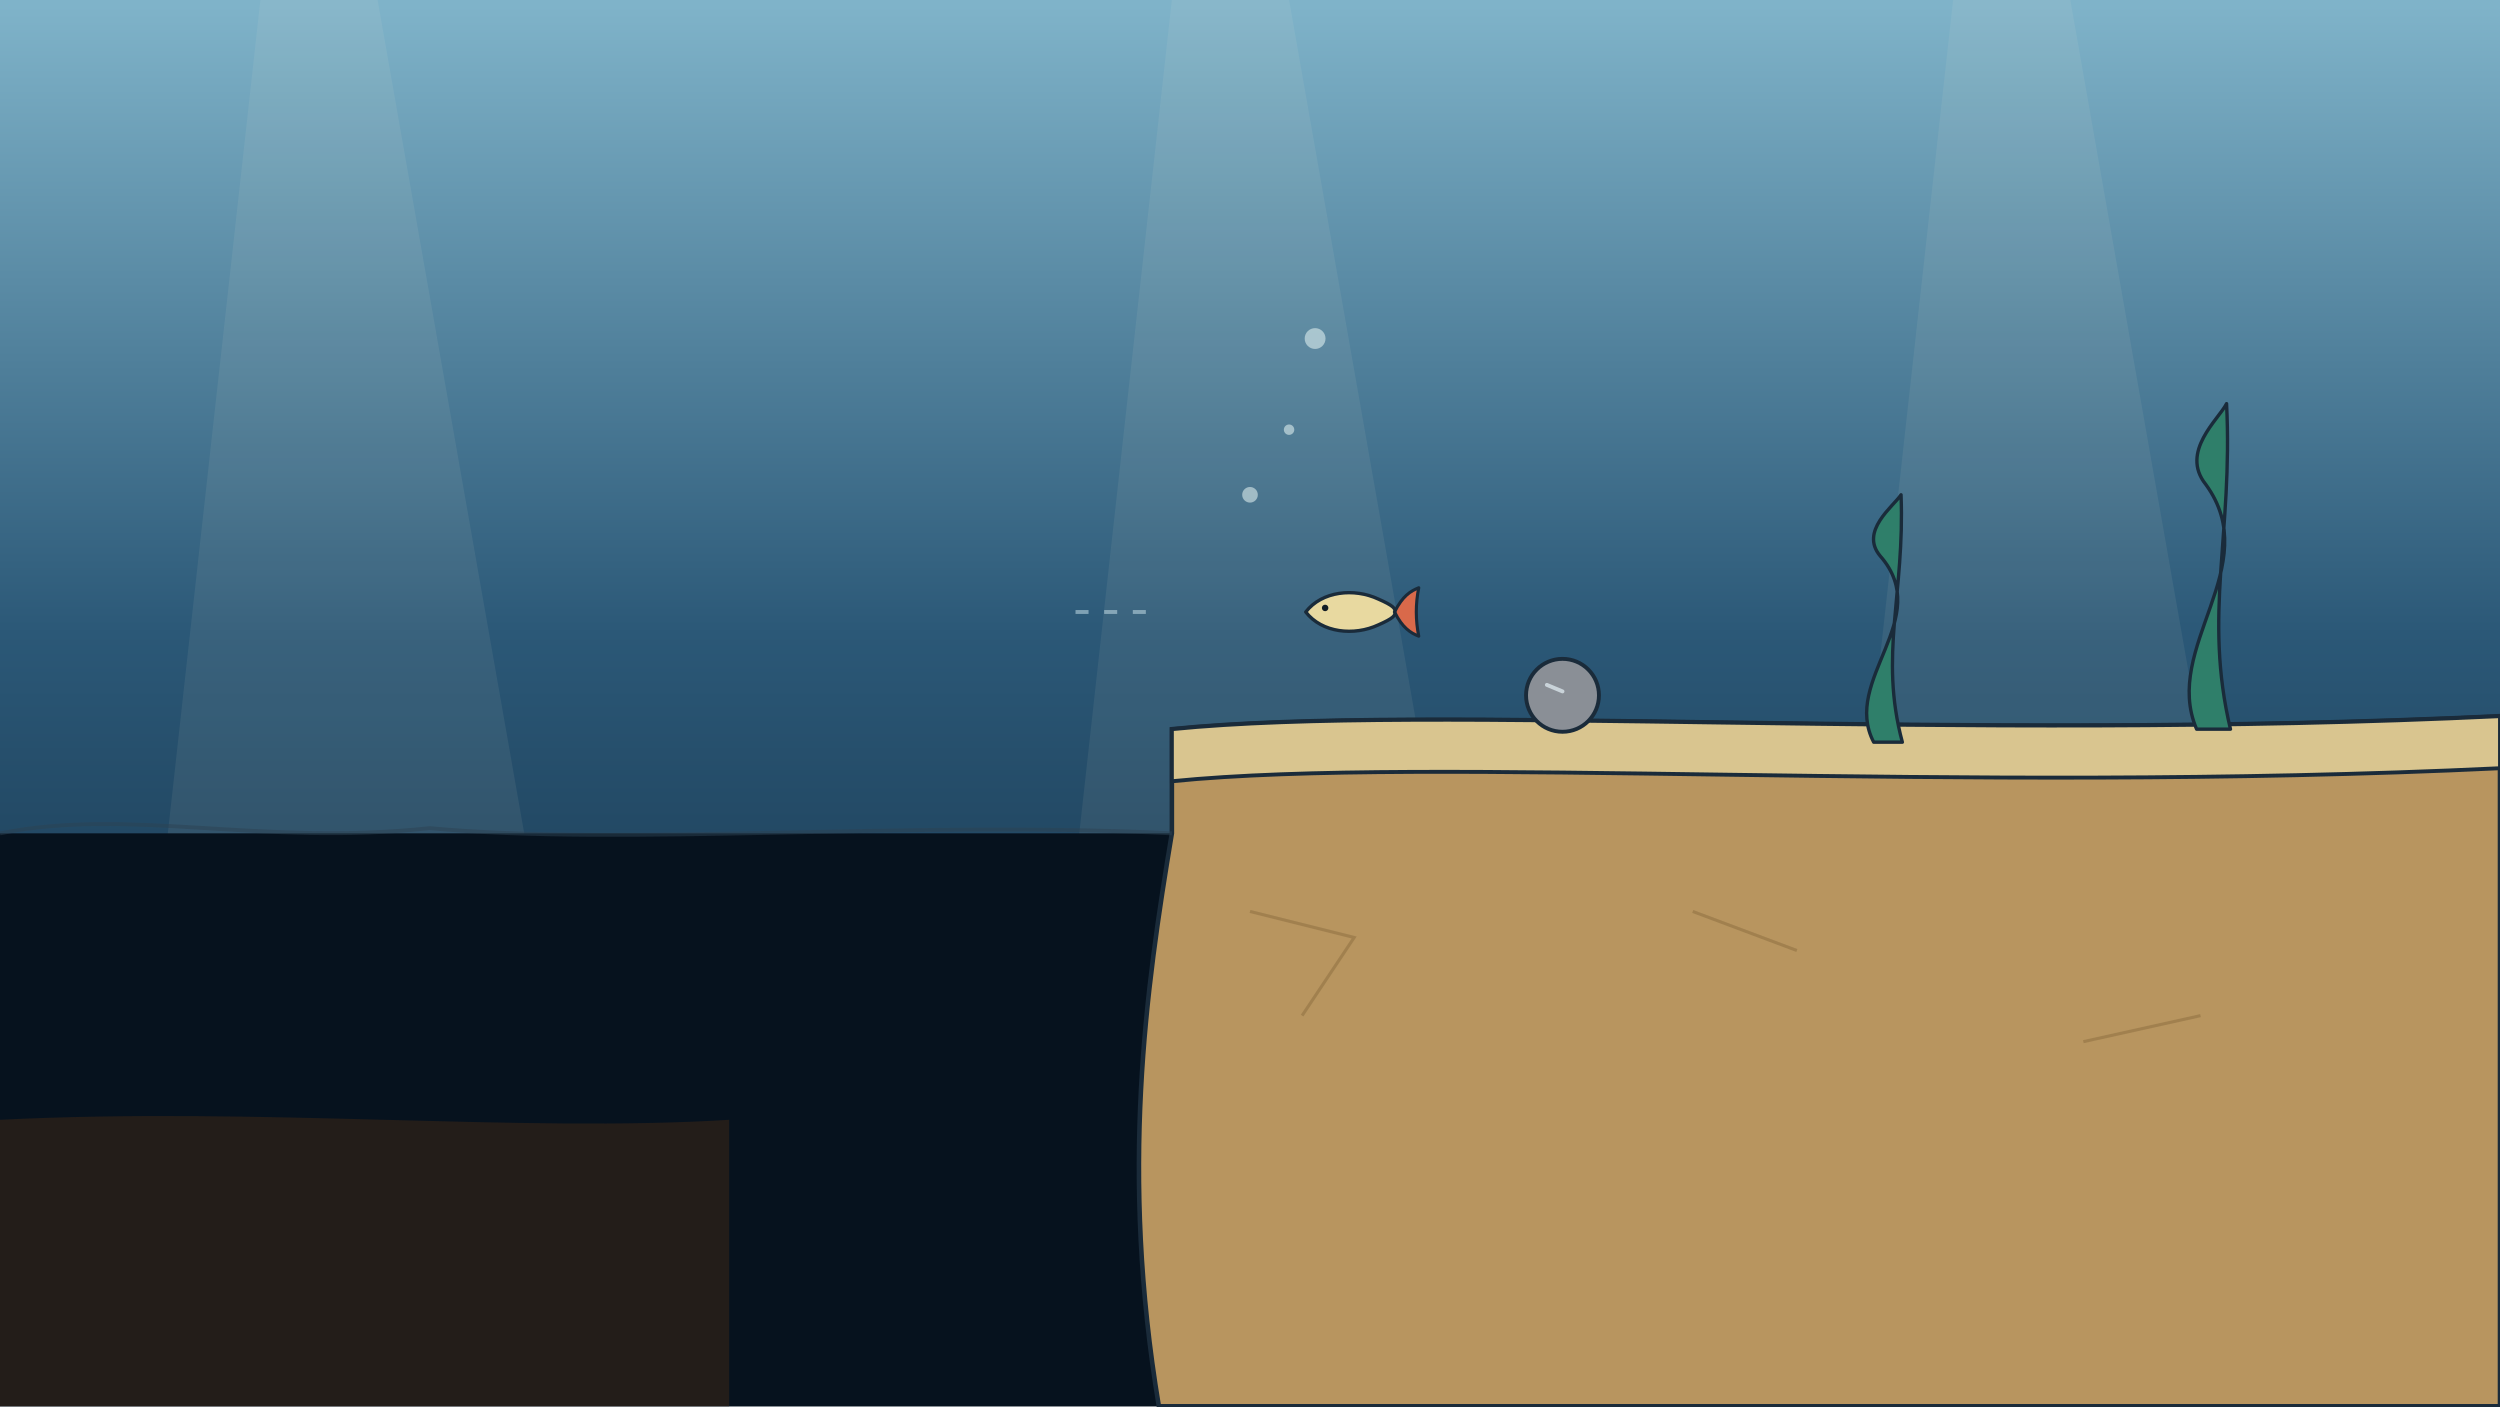
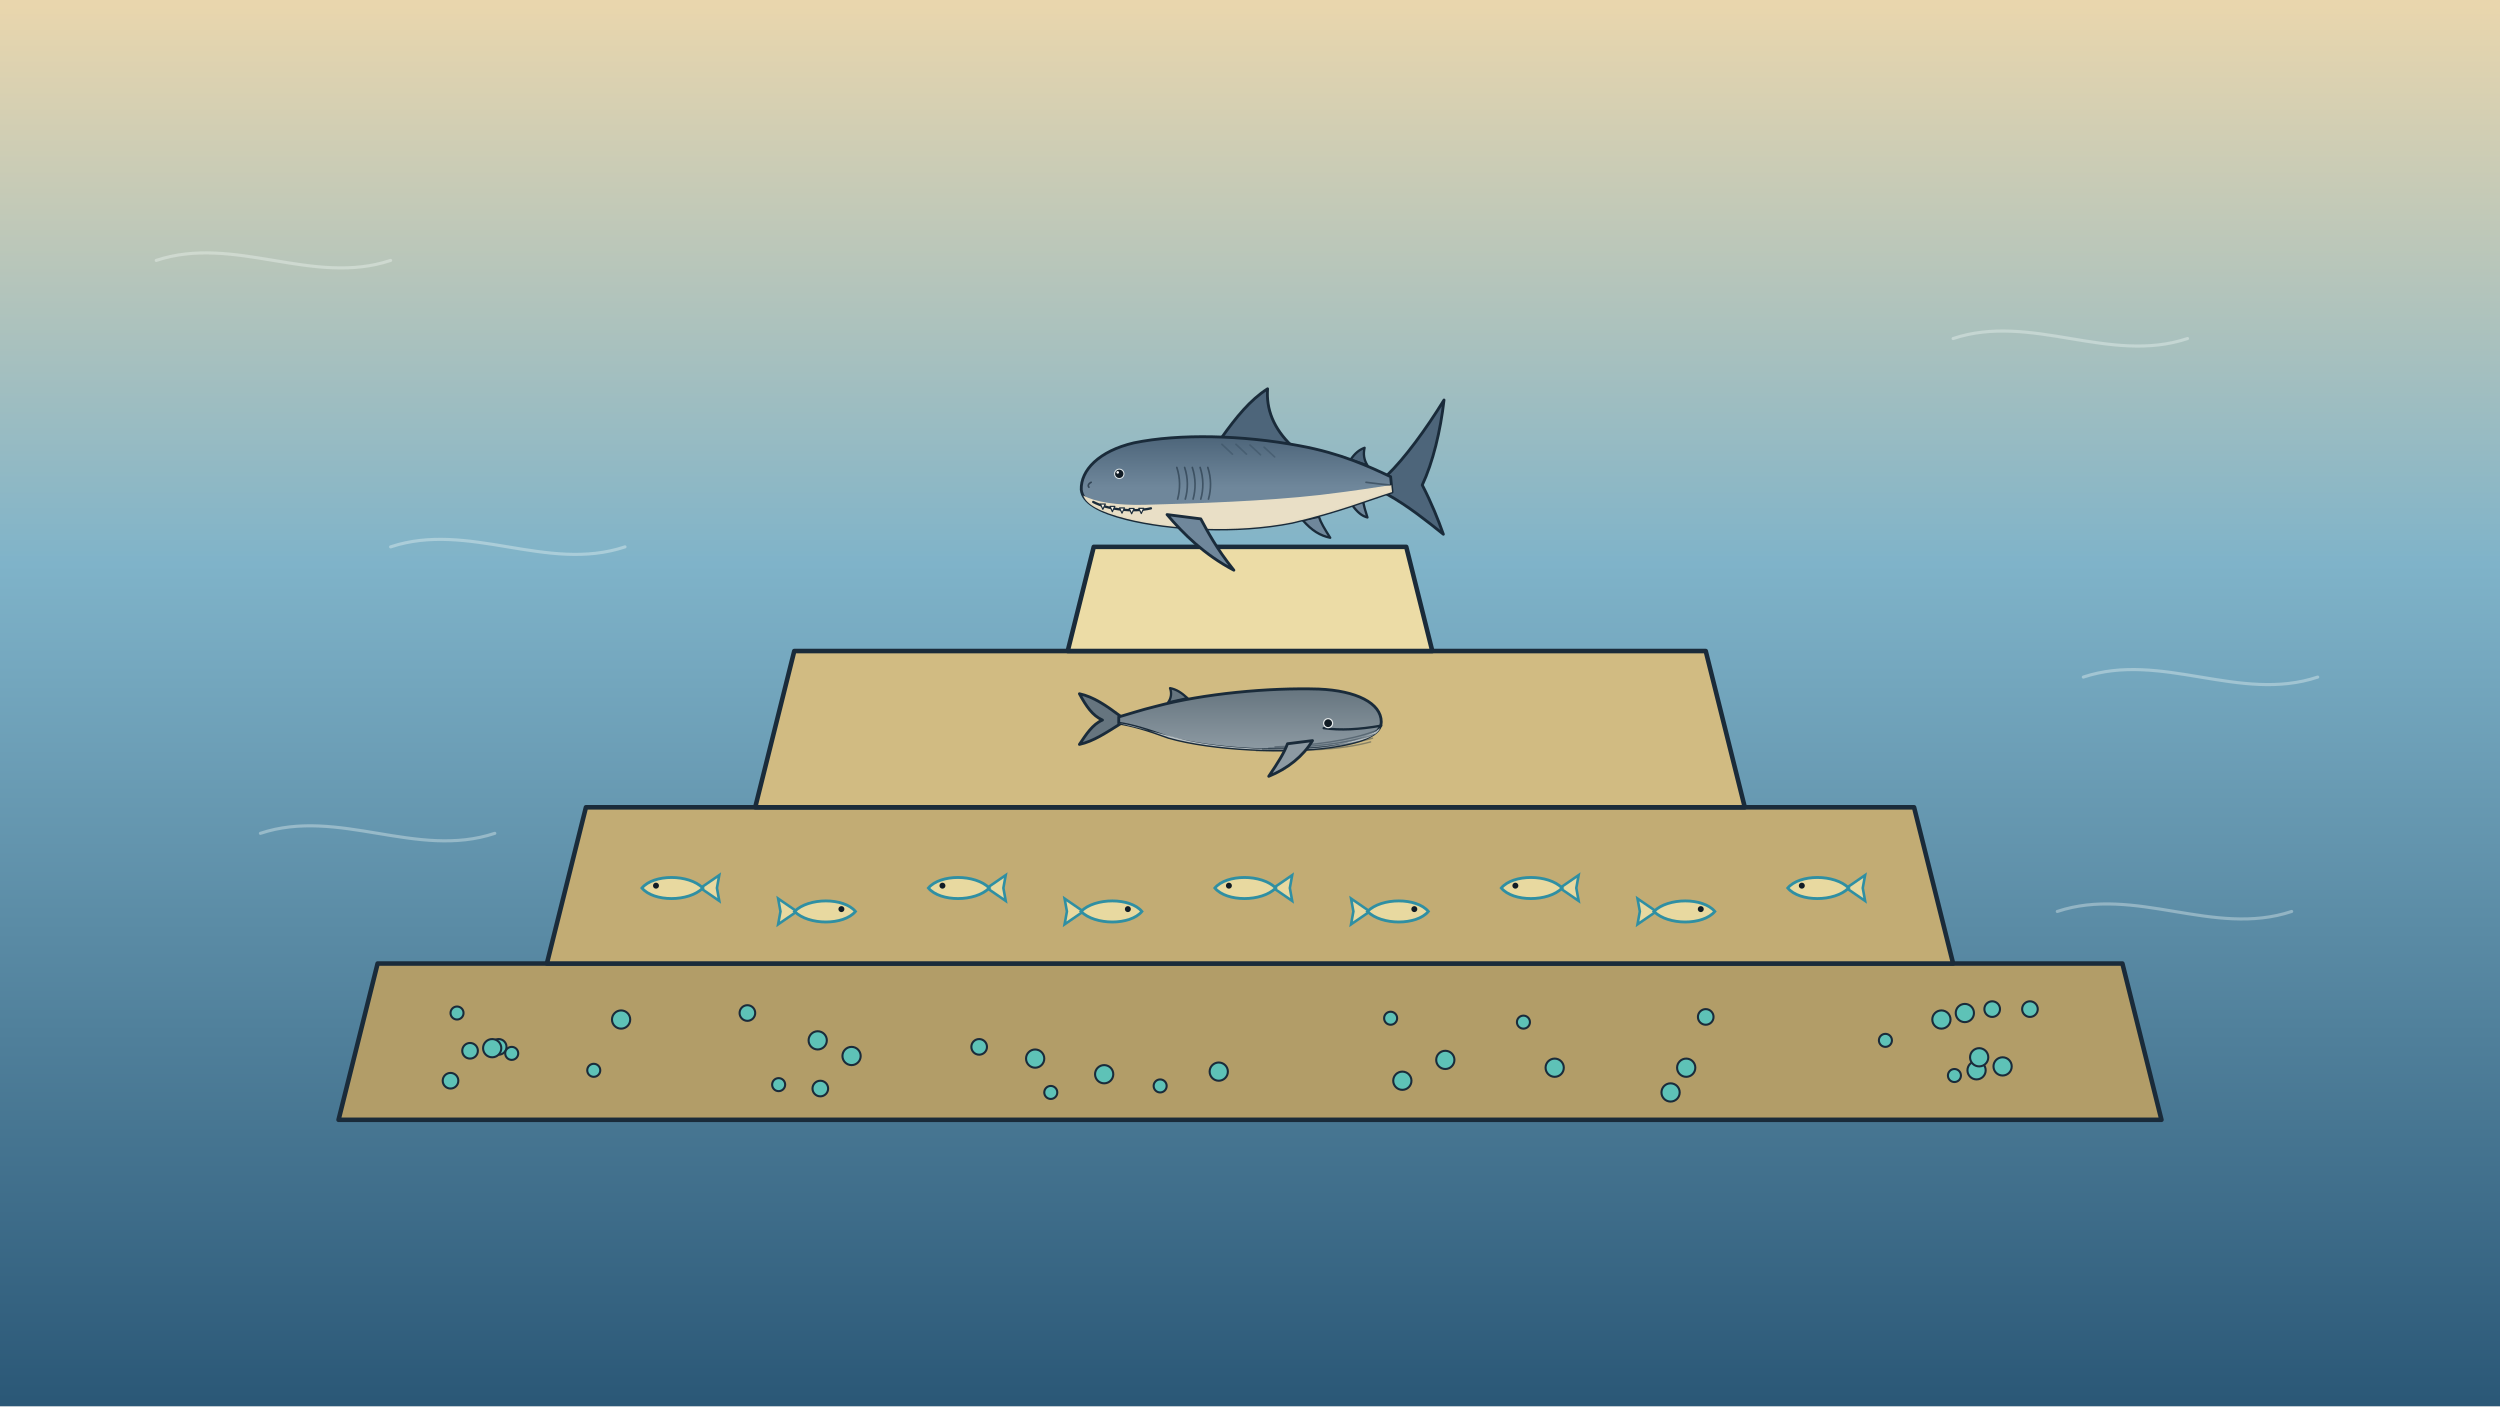
<svg xmlns="http://www.w3.org/2000/svg" viewBox="0 0 1920 1080" width="1920" height="1080">
  <defs>
-     <linearGradient id="U025bg" x1="0" y1="0" x2="0" y2="1">
-       <stop offset="0" stop-color="#7fb3c9" />
-       <stop offset="0.45" stop-color="#2b5877" />
-       <stop offset="1" stop-color="#0b1f31" />
+     <linearGradient id="U024bg" x1="0" y1="0" x2="0" y2="1">
+       <stop offset="0" stop-color="#e9d6ad" />
+       <stop offset="0.4" stop-color="#7fb3c9" />
+       <stop offset="1" stop-color="#2b5877" />
+     </linearGradient>
+     <linearGradient id="U024rock" x1="0" y1="0" x2="0" y2="1">
+       <stop offset="0" stop-color="#c9b680" />
+       <stop offset="1" stop-color="#8f7a52" />
+     </linearGradient>
+     <linearGradient id="U024whaleg" x1="0" y1="0" x2="0" y2="1">
+       <stop offset="0" stop-color="#66757f" />
+       <stop offset="1" stop-color="#8d9aa3" />
+     </linearGradient>
+     <linearGradient id="U024megag" x1="0" y1="0" x2="0" y2="1">
+       <stop offset="0" stop-color="#4d657a" />
+       <stop offset="0.55" stop-color="#6f879b" />
+       <stop offset="1" stop-color="#6f879b" />
    </linearGradient>
  </defs>
-   <rect width="1920" height="1080" fill="url(#U025bg)" />
-   <g opacity="0.07" fill="#fff4d8">
-     <path d="M200 0 L290 0 L480 1080 L80 1080 Z" />
-     <path d="M900 0 L990 0 L1180 1080 L780 1080 Z" />
-     <path d="M1500 0 L1590 0 L1780 1080 L1380 1080 Z" />
+   <rect width="1920" height="1080" fill="url(#U024bg)" />
+   <g fill="none" stroke="#f6fbf8" stroke-width="2.4" stroke-linecap="round" opacity="0.35">
+     <path d="M120 200 C180 180 240 220 300 200" />
+     <path d="M300 420 C360 400 420 440 480 420" />
+     <path d="M1500 260 C1560 240 1620 280 1680 260" />
+     <path d="M1600 520 C1660 500 1720 540 1780 520" />
+     <path d="M200 640 C260 620 320 660 380 640" />
+     <path d="M1580 700 C1640 680 1700 720 1760 700" />
  </g>
-   <path d="M0 640 L0 1080 L900 1080 C860 900 880 760 900 640 Z" fill="#06121e" />
-   <path d="M900 560 C1100 540 1500 570 1920 550 L1920 1080 L890 1080 C860 900 880 760 900 640 Z" fill="#b8955f" stroke="#1a2b3a" stroke-width="3.5" />
-   <path d="M900 560 C1100 540 1500 570 1920 550 L1920 590 C1500 610 1100 580 900 600 Z" fill="#d9c58f" stroke="#1a2b3a" stroke-width="3" />
-   <g stroke="#8a6c3e" stroke-width="2.4" opacity=".5" fill="none">
-     <path d="M960 700 L1040 720 L1000 780" />
-     <path d="M1300 700 l80 30" />
-     <path d="M1600 800 l90 -20" />
+   <path d="M260 860 L290 740 L1630 740 L1660 860 Z" fill="#b29d68" stroke="#1a2b3a" stroke-width="3.5" stroke-linejoin="round" />
+   <path d="M420 740 L450 620 L1470 620 L1500 740 Z" fill="#c2ac74" stroke="#1a2b3a" stroke-width="3.5" stroke-linejoin="round" />
+   <path d="M580 620 L610 500 L1310 500 L1340 620 Z" fill="#d1bb82" stroke="#1a2b3a" stroke-width="3.5" stroke-linejoin="round" />
+   <g fill="#5ec2b7" stroke="#1a2b3a" stroke-width="1.6">
+     <circle cx="807" cy="839" r="5" />
+     <circle cx="1077" cy="830" r="7" />
+     <circle cx="1509" cy="778" r="7" />
+     <circle cx="346" cy="830" r="6" />
+     <circle cx="1448" cy="799" r="5" />
+     <circle cx="1283" cy="839" r="7" />
+     <circle cx="1295" cy="820" r="7" />
+     <circle cx="628" cy="799" r="7" />
+     <circle cx="630" cy="836" r="6" />
+     <circle cx="351" cy="778" r="5" />
+     <circle cx="1530" cy="775" r="6" />
+     <circle cx="383" cy="804" r="6" />
+     <circle cx="1538" cy="819" r="7" />
+     <circle cx="1194" cy="820" r="7" />
+     <circle cx="1501" cy="826" r="5" />
+     <circle cx="1068" cy="782" r="5" />
+     <circle cx="598" cy="833" r="5" />
+     <circle cx="848" cy="825" r="7" />
+     <circle cx="936" cy="823" r="7" />
+     <circle cx="1110" cy="814" r="7" />
+     <circle cx="1518" cy="822" r="7" />
+     <circle cx="795" cy="813" r="7" />
+     <circle cx="378" cy="805" r="7" />
+     <circle cx="654" cy="811" r="7" />
+     <circle cx="1491" cy="783" r="7" />
+     <circle cx="752" cy="804" r="6" />
+     <circle cx="574" cy="778" r="6" />
+     <circle cx="1310" cy="781" r="6" />
+     <circle cx="456" cy="822" r="5" />
+     <circle cx="361" cy="807" r="6" />
+     <circle cx="1170" cy="785" r="5" />
+     <circle cx="1559" cy="775" r="6" />
+     <circle cx="1520" cy="812" r="7" />
+     <circle cx="891" cy="834" r="5" />
+     <circle cx="393" cy="809" r="5" />
+     <circle cx="477" cy="783" r="7" />
  </g>
-   <path d="M0 640 C100 620 200 650 330 636 C480 650 700 630 900 640" fill="none" stroke="#2c4152" stroke-width="3" opacity=".5" />
-   <path d="M0 860 C200 850 400 870 560 860 L560 1080 L0 1080 Z" fill="#2a1f18" opacity=".8" />
-   <g id="mv-hover-small-fish">
-     <path d="M 1071.0 470.0 C 1077.2 457.6 1083.4 453.9 1089.6 451.4 C 1087.1 463.8 1087.1 476.2 1089.6 488.6 C 1083.4 486.1 1077.2 482.4 1071.0 470.0 Z" fill="#d9694a" stroke="#1a2b3a" stroke-width="2.4" stroke-linejoin="round" />
-     <path d="M 1002.8 470.0 C 1015.2 453.9 1040.0 451.4 1058.6 460.1 C 1069.8 465.0 1072.2 467.5 1071.0 470.0 C 1072.2 472.5 1069.8 475.0 1058.6 479.9 C 1040.0 488.6 1015.2 486.1 1002.8 470.0 Z" fill="#e8d9a0" stroke="#1a2b3a" stroke-width="2.6" stroke-linejoin="round" />
-     <circle cx="1017.7" cy="466.9" r="2.5" fill="#111c25" />
+   <path d="M 538.0 682.0 L 552.4 672.1 L 550.6 682.0 L 552.4 691.9 Z" fill="#e8d9a0" stroke="#2f8fa3" stroke-width="2" />
+   <path d="M 493.0 682.0 C 502.0 671.2 529.0 671.2 539.8 682.0 C 529.0 692.8 502.0 692.8 493.0 682.0 Z" fill="#e8d9a0" stroke="#2f8fa3" stroke-width="2.2" />
+   <circle cx="503.8" cy="680.2" r="2.3" fill="#111c25" />
+   <path d="M 612.0 700.0 L 597.6 690.1 L 599.4 700.0 L 597.6 709.9 Z" fill="#e8d9a0" stroke="#2f8fa3" stroke-width="2" />
+   <path d="M 657.0 700.0 C 648.0 689.2 621.0 689.2 610.2 700.0 C 621.0 710.8 648.0 710.8 657.0 700.0 Z" fill="#e8d9a0" stroke="#2f8fa3" stroke-width="2.2" />
+   <circle cx="646.2" cy="698.2" r="2.3" fill="#111c25" />
+   <path d="M 758.0 682.0 L 772.4 672.1 L 770.6 682.0 L 772.4 691.9 Z" fill="#e8d9a0" stroke="#2f8fa3" stroke-width="2" />
+   <path d="M 713.0 682.0 C 722.0 671.2 749.0 671.2 759.8 682.0 C 749.0 692.8 722.0 692.8 713.0 682.0 Z" fill="#e8d9a0" stroke="#2f8fa3" stroke-width="2.2" />
+   <circle cx="723.8" cy="680.2" r="2.3" fill="#111c25" />
+   <path d="M 832.0 700.0 L 817.6 690.1 L 819.4 700.0 L 817.6 709.9 Z" fill="#e8d9a0" stroke="#2f8fa3" stroke-width="2" />
+   <path d="M 877.0 700.0 C 868.0 689.2 841.0 689.2 830.2 700.0 C 841.0 710.8 868.0 710.8 877.0 700.0 Z" fill="#e8d9a0" stroke="#2f8fa3" stroke-width="2.2" />
+   <circle cx="866.2" cy="698.2" r="2.3" fill="#111c25" />
+   <path d="M 978.0 682.0 L 992.4 672.1 L 990.6 682.0 L 992.4 691.9 Z" fill="#e8d9a0" stroke="#2f8fa3" stroke-width="2" />
+   <path d="M 933.0 682.0 C 942.0 671.2 969.0 671.2 979.8 682.0 C 969.0 692.8 942.0 692.8 933.0 682.0 Z" fill="#e8d9a0" stroke="#2f8fa3" stroke-width="2.2" />
+   <circle cx="943.8" cy="680.2" r="2.3" fill="#111c25" />
+   <path d="M 1052.0 700.0 L 1037.6 690.1 L 1039.4 700.0 L 1037.6 709.9 Z" fill="#e8d9a0" stroke="#2f8fa3" stroke-width="2" />
+   <path d="M 1097.0 700.0 C 1088.0 689.2 1061.0 689.2 1050.2 700.0 C 1061.0 710.8 1088.0 710.8 1097.0 700.0 Z" fill="#e8d9a0" stroke="#2f8fa3" stroke-width="2.2" />
+   <circle cx="1086.2" cy="698.2" r="2.3" fill="#111c25" />
+   <path d="M 1198.0 682.0 L 1212.4 672.1 L 1210.6 682.0 L 1212.4 691.9 Z" fill="#e8d9a0" stroke="#2f8fa3" stroke-width="2" />
+   <path d="M 1153.0 682.0 C 1162.0 671.2 1189.0 671.2 1199.8 682.0 C 1189.0 692.8 1162.0 692.8 1153.0 682.0 Z" fill="#e8d9a0" stroke="#2f8fa3" stroke-width="2.2" />
+   <circle cx="1163.8" cy="680.2" r="2.3" fill="#111c25" />
+   <path d="M 1272.0 700.0 L 1257.6 690.1 L 1259.4 700.0 L 1257.6 709.9 Z" fill="#e8d9a0" stroke="#2f8fa3" stroke-width="2" />
+   <path d="M 1317.0 700.0 C 1308.0 689.2 1281.0 689.2 1270.2 700.0 C 1281.0 710.8 1308.0 710.8 1317.0 700.0 Z" fill="#e8d9a0" stroke="#2f8fa3" stroke-width="2.2" />
+   <circle cx="1306.2" cy="698.2" r="2.3" fill="#111c25" />
+   <path d="M 1418.0 682.0 L 1432.4 672.1 L 1430.6 682.0 L 1432.4 691.9 Z" fill="#e8d9a0" stroke="#2f8fa3" stroke-width="2" />
+   <path d="M 1373.0 682.0 C 1382.0 671.2 1409.0 671.2 1419.8 682.0 C 1409.0 692.8 1382.0 692.8 1373.0 682.0 Z" fill="#e8d9a0" stroke="#2f8fa3" stroke-width="2.2" />
+   <circle cx="1383.8" cy="680.2" r="2.3" fill="#111c25" />
+   <g id="U024whale">
+     <path d="M 912.0 536.2 C 907.2 531.8 903.4 529.4 898.6 528.5 C 900.0 532.3 899.5 536.2 897.1 539.5 Z" fill="#66757f" stroke="#1a2b3a" stroke-width="1.8" stroke-linejoin="round" />
+     <g id="mv-chain-U024whale-fluke-1" data-pivot="860 553" data-amp="6" data-per="1.5">
+       <path d="M 860.6 550.1 C 849.6 541.9 840.0 535.2 829.0 532.8 C 834.2 542.4 839.0 549.6 846.7 553.0 C 839.0 556.3 834.2 564.0 829.0 571.7 C 840.0 569.3 849.6 562.6 860.6 555.8 Z" fill="#66757f" stroke="#1a2b3a" stroke-width="2.2" stroke-linejoin="round" />
+     </g>
+     <path d="M 1060.8 554.4 C 1060.8 540.0 1041.6 530.4 1012.8 529.2 C 974.4 528.0 924.0 532.8 888.0 542.4 C 876.0 545.3 866.4 548.6 859.2 550.6 L 859.2 555.4 C 868.8 556.8 880.8 560.2 897.6 566.4 C 931.2 576.0 988.8 578.4 1022.4 573.6 C 1046.4 570.2 1060.8 564.0 1060.8 554.4 Z" fill="url(#U024whaleg)" stroke="#1a2b3a" stroke-width="2.2" stroke-linejoin="round" />
+     <path d="M 1059.8 559.2 C 1051.2 566.4 1032.0 572.2 1012.8 574.1 C 984.0 577.0 940.8 575.0 912.0 568.8 C 892.8 564.0 876.0 559.2 859.2 555.4 L 859.2 555.4 C 868.8 556.8 880.8 560.2 897.6 566.4 C 931.2 576.0 988.8 578.4 1022.4 573.6 C 1046.4 570.2 1058.4 564.5 1059.8 559.2 Z" fill="#c8cfd1" opacity=".9" />
+     <path d="M 1057.0 561.1 C 1036.8 568.8 1008.0 572.6 979.2 573.6" fill="none" stroke="#1a2b3a" stroke-width="1.1" opacity=".4" stroke-linecap="round" />
+     <path d="M 1055.5 564.0 C 1034.4 571.2 1005.6 574.1 974.4 574.6" fill="none" stroke="#1a2b3a" stroke-width="1.1" opacity=".4" stroke-linecap="round" />
+     <path d="M 1054.1 566.9 C 1032.0 573.6 1003.2 575.5 969.6 575.5" fill="none" stroke="#1a2b3a" stroke-width="1.1" opacity=".4" stroke-linecap="round" />
+     <path d="M 1052.6 569.8 C 1029.6 576.0 1000.8 577.0 964.8 576.5" fill="none" stroke="#1a2b3a" stroke-width="1.1" opacity=".4" stroke-linecap="round" />
+     <path d="M 1060.8 557.3 C 1044.0 560.2 1029.6 561.1 1016.6 559.2" fill="none" stroke="#1a2b3a" stroke-width="1.8" stroke-linecap="round" />
+     <g id="mv-joint-U024whale-flipper" data-pivot="998 571" data-amp="6" data-per="1.8">
+       <path d="M 1008.0 568.8 C 1000.8 580.8 988.8 590.4 974.4 596.2 C 981.6 585.6 986.4 577.9 988.8 571.2 Z" fill="#8d9aa3" stroke="#1a2b3a" stroke-width="2.2" stroke-linejoin="round" />
+     </g>
+     <g id="mv-blink-U024whale-eye">
+       <circle cx="1020.0" cy="555.4" r="3.9" fill="#e6ebec" />
+       <circle cx="1020.0" cy="555.4" r="3.0" fill="#111c25" />
+     </g>
  </g>
-   <g id="mv-rollby-pebble" data-dist="140" data-dur="3" data-delay=".8">
-     <circle cx="1200" cy="534" r="28" fill="#8a8f96" stroke="#1a2b3a" stroke-width="3" />
-     <path d="M1188 526 l12 5" stroke="#c9d3d9" stroke-width="3" stroke-linecap="round" />
-   </g>
-   <g stroke="#cfe7ee" stroke-width="3" stroke-dasharray="10 12" fill="none" opacity=".5">
-     <path d="M880 470 L820 470" />
-   </g>
-   <g id="mv-sway-U025k1700-seaweed" data-pivot="1697 560">
-     <path d="M1687 560 C1660 497 1740 435 1694 372 C1674 347 1704 322 1710 310 C1715 410 1692 472 1713 560 L1687 560 Z" fill="#2f7f6a" stroke="#1a2b3a" stroke-width="2.6" stroke-linejoin="round" />
-   </g>
-   <g id="mv-sway-U025k1450-seaweed" data-pivot="1447 570">
-     <path d="M1439 570 C1414 522 1486 475 1444 427 C1428 408 1454 389 1460 380 C1463 456 1443 503 1461 570 L1439 570 Z" fill="#2f7f6a" stroke="#1a2b3a" stroke-width="2.6" stroke-linejoin="round" />
-   </g>
-   <g fill="#e8f6f4" opacity=".55">
-     <circle cx="960" cy="380" r="6" />
-     <circle cx="990" cy="330" r="4" />
-     <circle cx="1010" cy="260" r="8" />
+   <g id="mv-teeter-pedestal-block" data-deg="5" data-dur="3" data-delay="1.2">
+     <path d="M820 500 L840 420 L1080 420 L1100 500 Z" fill="#ecdca6" stroke="#1a2b3a" stroke-width="3.5" stroke-linejoin="round" />
+     <g id="U024mega">
+       <path d="M 938.4 335.8 C 949.2 320.7 960.0 307.2 973.5 298.6 C 972.4 314.2 977.8 328.8 992.4 342.8 Z" fill="#4d657a" stroke="#1a2b3a" stroke-width="2.2" stroke-linejoin="round" />
+       <path d="M 1037.2 353.1 C 1040.5 348.2 1043.7 345.5 1048.0 343.9 C 1046.9 348.8 1047.5 353.1 1050.2 357.4 Z" fill="#4d657a" stroke="#1a2b3a" stroke-width="1.8" stroke-linejoin="round" />
+       <path d="M 1000.5 399.5 C 1007.5 407.6 1014.0 411.4 1021.6 413.0 C 1017.2 406.0 1014.5 401.7 1012.9 396.8 Z" fill="#6f879b" stroke="#1a2b3a" stroke-width="1.8" stroke-linejoin="round" />
+       <path d="M 1038.3 387.7 C 1042.6 393.6 1045.9 396.3 1050.2 397.4 C 1048.6 392.5 1047.5 388.7 1046.9 385.0 Z" fill="#6f879b" stroke="#1a2b3a" stroke-width="1.8" stroke-linejoin="round" />
+       <g id="mv-chain-U024mega-tail-1" data-pivot="1067 372" data-amp="4" data-per="1.3">
+         <path d="M 1065.3 365.0 C 1078.8 352.0 1095.0 329.9 1109.0 307.2 C 1106.3 331.0 1100.4 355.3 1092.3 372.5 C 1099.3 386.0 1104.7 399.5 1108.5 410.3 C 1095.0 399.5 1081.5 388.7 1065.3 379.6 Z" fill="#4d657a" stroke="#1a2b3a" stroke-width="2.2" stroke-linejoin="round" />
+       </g>
+       <path d="M 830.4 376.1 C 829.9 361.2 843.9 346.4 870.9 340.1 C 906.0 332.9 954.6 334.2 997.8 342.3 C 1030.2 348.2 1051.8 358.5 1068.0 366.1 L 1069.1 377.9 C 1051.8 383.3 1027.5 393.1 992.4 401.2 C 949.2 409.8 897.9 406.6 865.5 398.5 C 843.9 393.1 831.5 386.0 830.4 376.1 Z" fill="url(#U024megag)" stroke="#1a2b3a" stroke-width="2.2" stroke-linejoin="round" />
+       <path d="M 832.0 380.6 C 841.2 385.5 857.4 388.2 879.0 387.7 C 919.5 386.6 970.8 385.0 1014.0 380.1 C 1041.0 376.9 1057.2 374.2 1068.5 372.5 L 1069.1 377.9 C 1051.8 383.3 1027.5 393.1 992.4 401.2 C 949.2 409.8 897.9 406.6 865.5 398.5 C 843.9 393.1 834.2 387.1 832.0 380.6 Z" fill="#efe4c8" opacity=".95" />
+       <path d="M 1049.1 370.4 C 1057.2 371.5 1062.6 372.0 1067.5 372.5" fill="none" stroke="#1a2b3a" stroke-width="1.3" opacity=".5" stroke-linecap="round" />
+       <g fill="none" stroke="#2c4152" stroke-linecap="round" opacity=".35" stroke-width="1.3">
+         <path d="M 970.8 343.4 L 978.9 350.9" />
+         <path d="M 960.0 341.8 L 968.1 349.3" />
+         <path d="M 949.2 341.2 L 957.3 348.8" />
+         <path d="M 938.4 341.2 L 946.5 348.8" />
+       </g>
+       <path d="M 903.8 359.0 C 906.5 367.1 906.5 375.8 904.4 383.3" fill="none" stroke="#1a2b3a" stroke-width="1.3" opacity=".55" stroke-linecap="round" />
+       <path d="M 909.8 359.0 C 912.5 367.1 912.5 375.8 910.3 383.3" fill="none" stroke="#1a2b3a" stroke-width="1.3" opacity=".55" stroke-linecap="round" />
+       <path d="M 915.7 359.0 C 918.4 367.1 918.4 375.8 916.3 383.3" fill="none" stroke="#1a2b3a" stroke-width="1.3" opacity=".55" stroke-linecap="round" />
+       <path d="M 921.7 359.0 C 924.4 367.1 924.4 375.8 922.2 383.3" fill="none" stroke="#1a2b3a" stroke-width="1.3" opacity=".55" stroke-linecap="round" />
+       <path d="M 927.6 359.0 C 930.3 367.1 930.3 375.8 928.1 383.3" fill="none" stroke="#1a2b3a" stroke-width="1.3" opacity=".55" stroke-linecap="round" />
+       <path d="M 838.0 370.4 C 835.8 371.5 835.3 373.1 836.3 374.2" fill="none" stroke="#1a2b3a" stroke-width="1.3" stroke-linecap="round" opacity=".7" />
+       <path d="M 839.6 385.5 C 850.9 391.4 869.8 393.6 883.9 390.4" fill="none" stroke="#1a2b3a" stroke-width="1.8" stroke-linecap="round" />
+       <g fill="#fbf6e6" stroke="#1a2b3a" stroke-width="0.9" stroke-linejoin="round">
+         <path d="M 848.9 387.1 L 847.0 391.2 L 845.1 387.1 Z" />
+         <path d="M 856.2 388.9 L 854.3 393.0 L 852.5 388.9 Z" />
+         <path d="M 863.6 390.1 L 861.7 394.1 L 859.8 390.1 Z" />
+         <path d="M 871.0 390.5 L 869.1 394.6 L 867.2 390.5 Z" />
+         <path d="M 878.4 390.4 L 876.5 394.4 L 874.6 390.4 Z" />
+       </g>
+       <g id="mv-joint-U024mega-fin" data-pivot="909 397" data-amp="5" data-per="1.6">
+         <path d="M 896.3 395.2 C 908.7 409.8 924.9 426.0 947.6 437.9 C 934.1 421.1 927.1 407.6 922.2 398.5 Z" fill="#6f879b" stroke="#1a2b3a" stroke-width="2.2" stroke-linejoin="round" />
+       </g>
+       <g id="mv-blink-U024mega-eye">
+         <circle cx="859.6" cy="363.9" r="4.0" fill="#dfe7ea" />
+         <circle cx="859.6" cy="363.9" r="3.2" fill="#111c25" />
+         <circle cx="858.4" cy="362.8" r="1.0" fill="#ffffff" />
+       </g>
+     </g>
  </g>
</svg>
